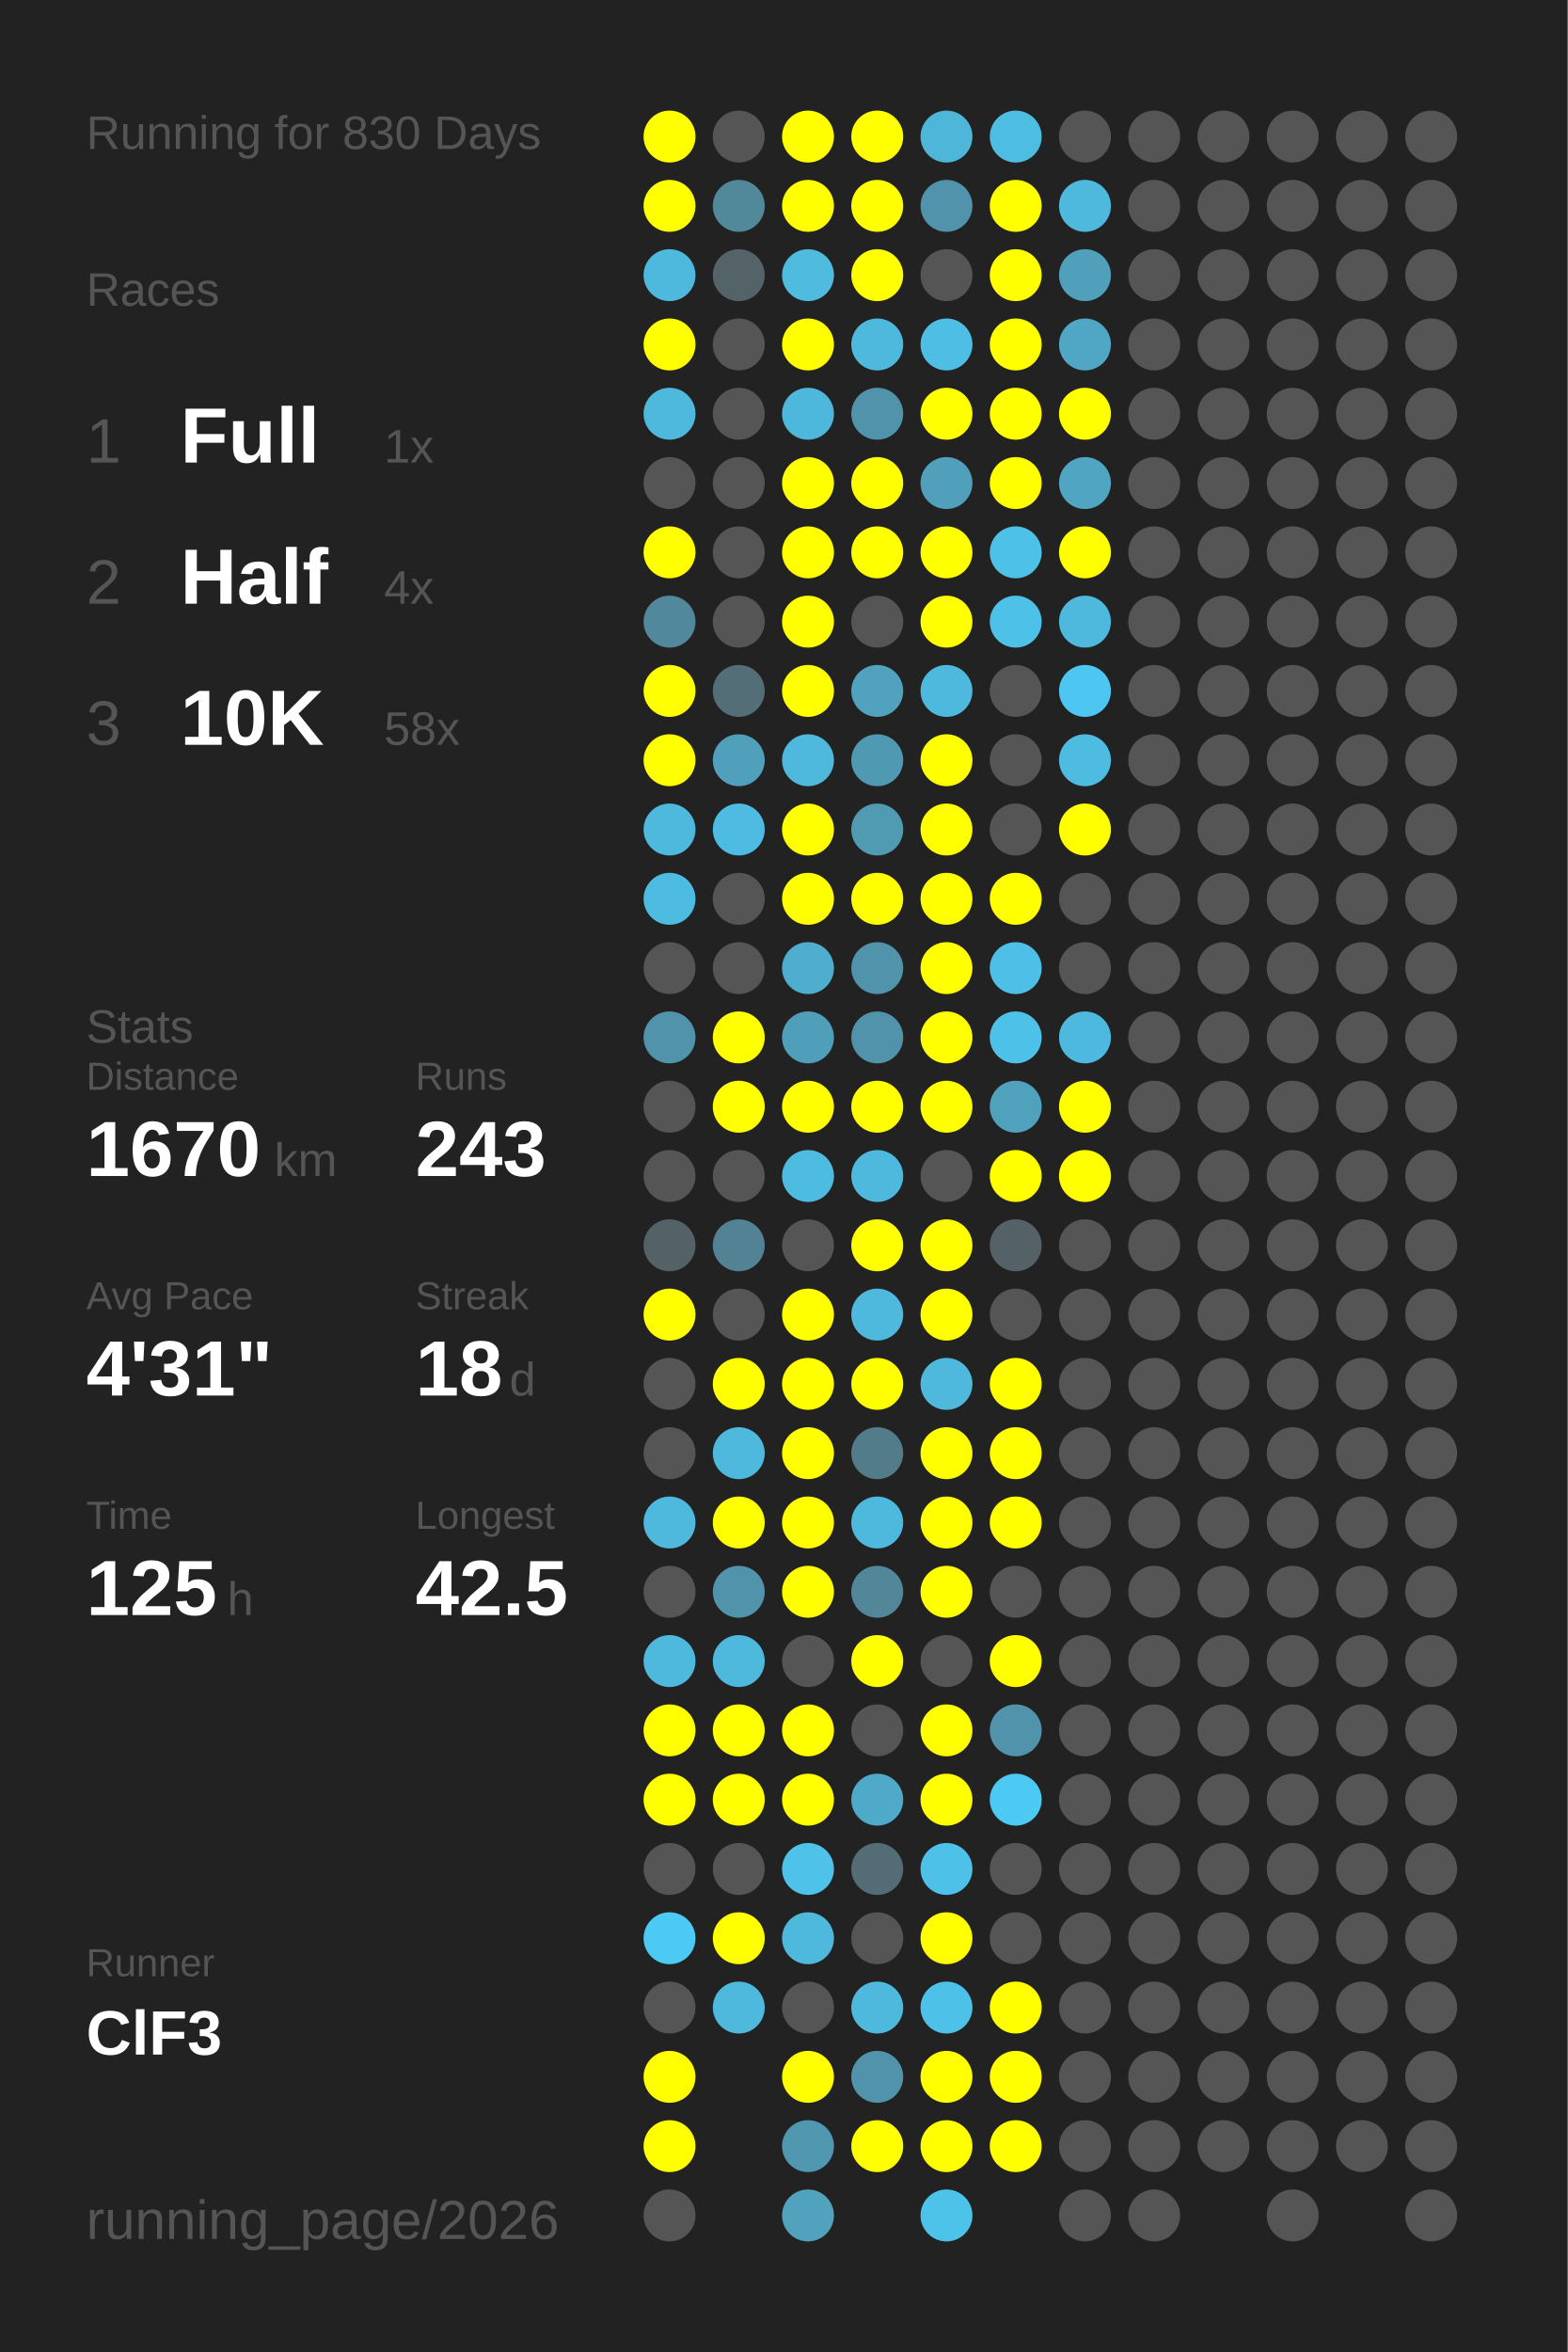
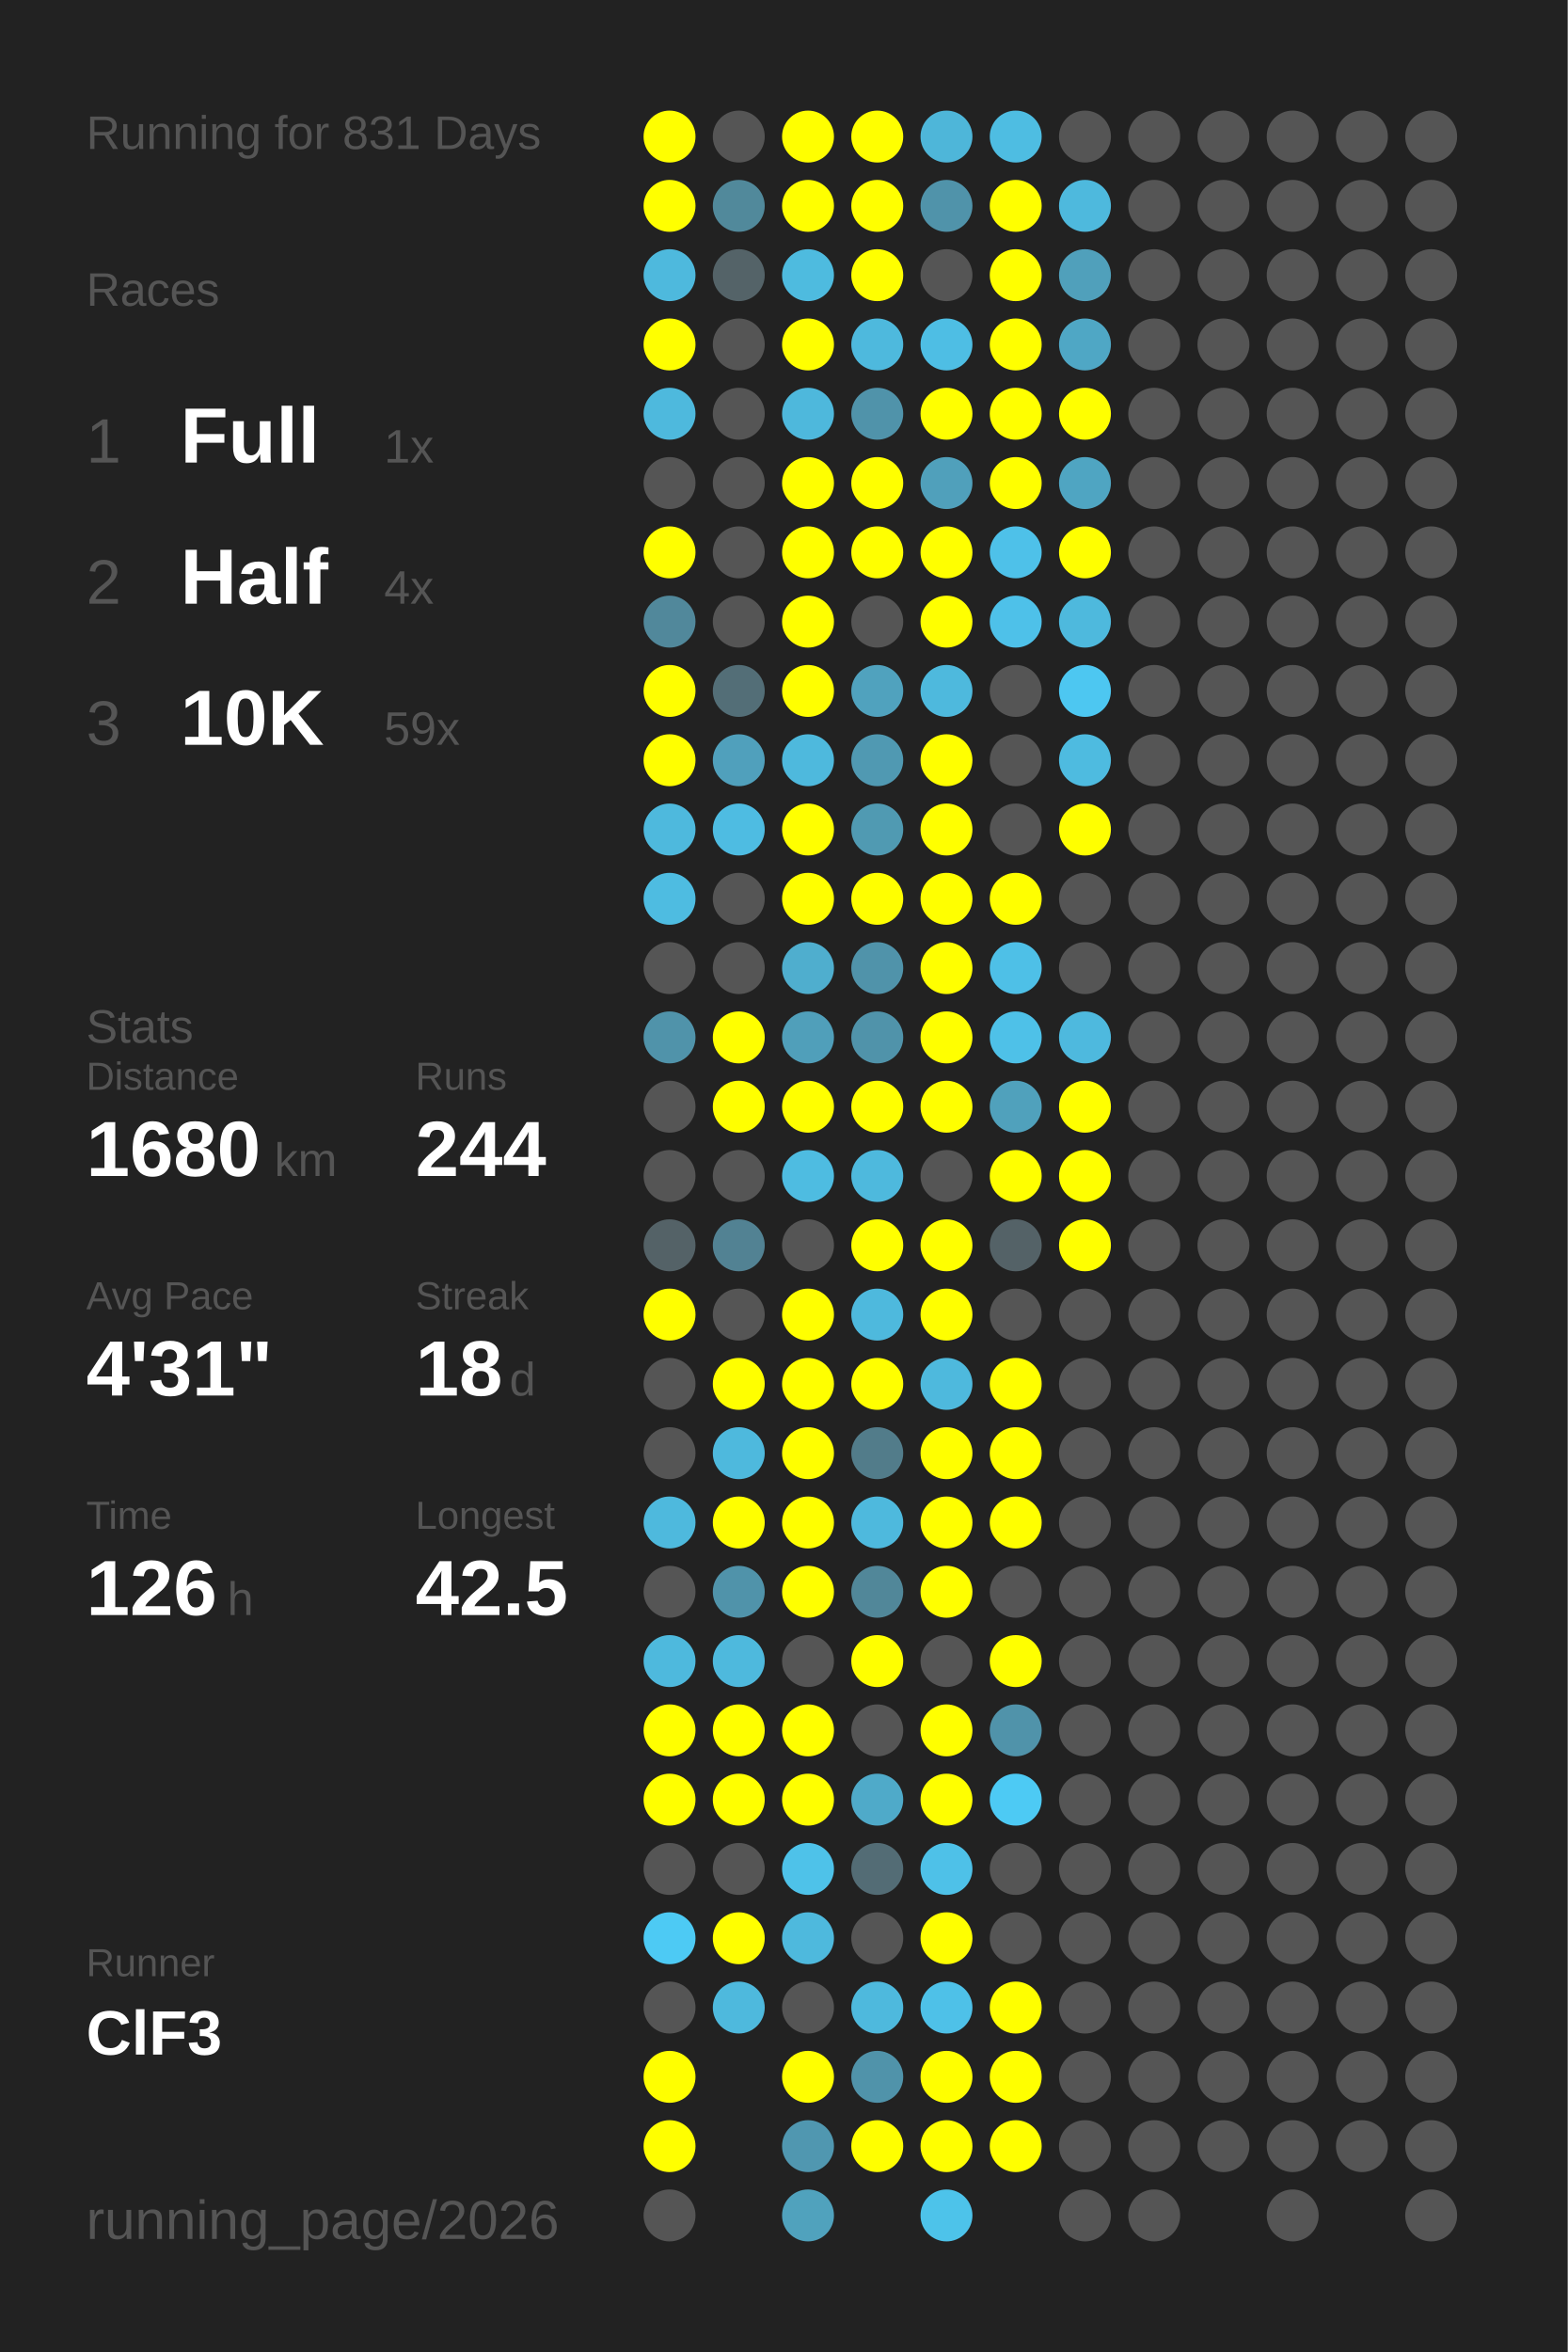
<svg xmlns="http://www.w3.org/2000/svg" baseProfile="full" height="300mm" version="1.1" viewBox="0,0,200,300" width="200mm">
  <defs />
  <rect fill="#222222" height="300" width="200" x="0" y="0" />
-   <text fill="#555555" style="font-size:6px; font-family:Arial;" x="11" y="19">Running for 830 Days</text>
+   <text fill="#555555" style="font-size:6px; font-family:Arial;" x="11" y="19">Running for 831 Days</text>
  <text fill="#555555" style="font-size:6px; font-family:Arial;" x="11" y="39">Races</text>
  <text fill="#555555" style="font-size:8px; font-family:Arial;" x="11" y="59">1</text>
  <text fill="#FFFFFF" style="font-size:10px; font-family:Arial; font-weight:bold;" x="23" y="59">Full</text>
  <text fill="#555555" style="font-size:6px; font-family:Arial;" x="49" y="59">1x</text>
  <text fill="#555555" style="font-size:8px; font-family:Arial;" x="11" y="77">2</text>
  <text fill="#FFFFFF" style="font-size:10px; font-family:Arial; font-weight:bold;" x="23" y="77">Half</text>
  <text fill="#555555" style="font-size:6px; font-family:Arial;" x="49" y="77">4x</text>
  <text fill="#555555" style="font-size:8px; font-family:Arial;" x="11" y="95">3</text>
  <text fill="#FFFFFF" style="font-size:10px; font-family:Arial; font-weight:bold;" x="23" y="95">10K</text>
-   <text fill="#555555" style="font-size:6px; font-family:Arial;" x="49" y="95">58x</text>
+   <text fill="#555555" style="font-size:6px; font-family:Arial;" x="49" y="95">59x</text>
  <text fill="#555555" style="font-size:6px; font-family:Arial;" x="11" y="133">Stats</text>
  <text fill="#555555" style="font-size:5px; font-family:Arial;" x="11" y="139">Distance</text>
-   <text fill="#FFFFFF" style="font-size:10px; font-family:Arial; font-weight:bold;" x="11" y="150">1670</text>
+   <text fill="#FFFFFF" style="font-size:10px; font-family:Arial; font-weight:bold;" x="11" y="150">1680</text>
  <text fill="#555555" style="font-size:6px; font-family:Arial;" x="35" y="150">km</text>
  <text fill="#555555" style="font-size:5px; font-family:Arial;" x="53" y="139">Runs</text>
-   <text fill="#FFFFFF" style="font-size:10px; font-family:Arial; font-weight:bold;" x="53" y="150">243</text>
+   <text fill="#FFFFFF" style="font-size:10px; font-family:Arial; font-weight:bold;" x="53" y="150">244</text>
  <text fill="#555555" style="font-size:5px; font-family:Arial;" x="11" y="167">Avg Pace</text>
  <text fill="#FFFFFF" style="font-size:10px; font-family:Arial; font-weight:bold;" x="11" y="178">4'31"</text>
  <text fill="#555555" style="font-size:5px; font-family:Arial;" x="53" y="167">Streak</text>
  <text fill="#FFFFFF" style="font-size:10px; font-family:Arial; font-weight:bold;" x="53" y="178">18</text>
  <text fill="#555555" style="font-size:6px; font-family:Arial;" x="65" y="178">d</text>
  <text fill="#555555" style="font-size:5px; font-family:Arial;" x="11" y="195">Time</text>
-   <text fill="#FFFFFF" style="font-size:10px; font-family:Arial; font-weight:bold;" x="11" y="206">125</text>
+   <text fill="#FFFFFF" style="font-size:10px; font-family:Arial; font-weight:bold;" x="11" y="206">126</text>
  <text fill="#555555" style="font-size:6px; font-family:Arial;" x="29" y="206">h</text>
  <text fill="#555555" style="font-size:5px; font-family:Arial;" x="53" y="195">Longest</text>
  <text fill="#FFFFFF" style="font-size:10px; font-family:Arial; font-weight:bold;" x="53" y="206">42.5</text>
  <text fill="#555555" style="font-size:5px; font-family:Arial;" x="11" y="252.065">Runner</text>
  <text fill="#FFFFFF" style="font-size:8px; font-family:Arial; font-weight:bold;" x="11" y="262.065">ClF3</text>
  <text fill="#555555" style="font-size:7px; font-family:Arial;" x="11" y="285.581">running_page/2026</text>
  <circle cx="85.417" cy="17.419" fill="#FFFF00" r="3.312" />
  <circle cx="85.417" cy="26.258" fill="#FFFF00" r="3.312" />
  <circle cx="85.417" cy="35.097" fill="#4eb9dd" r="3.312" />
  <circle cx="85.417" cy="43.935" fill="#FFFF00" r="3.312" />
  <circle cx="85.417" cy="52.774" fill="#4eb9dd" r="3.312" />
  <circle cx="85.417" cy="61.613" fill="#555555" r="3.312" />
  <circle cx="85.417" cy="70.452" fill="#FFFF00" r="3.312" />
  <circle cx="85.417" cy="79.29" fill="#51889b" r="3.312" />
  <circle cx="85.417" cy="88.129" fill="#FFFF00" r="3.312" />
  <circle cx="85.417" cy="96.968" fill="#FFFF00" r="3.312" />
  <circle cx="85.417" cy="105.806" fill="#4eb9dd" r="3.312" />
  <circle cx="85.417" cy="114.645" fill="#4ebce1" r="3.312" />
  <circle cx="85.417" cy="123.484" fill="#555555" r="3.312" />
  <circle cx="85.417" cy="132.323" fill="#5093aa" r="3.312" />
  <circle cx="85.417" cy="141.161" fill="#555555" r="3.312" />
  <circle cx="85.417" cy="150" fill="#555555" r="3.312" />
  <circle cx="85.417" cy="158.839" fill="#546267" r="3.312" />
  <circle cx="85.417" cy="167.677" fill="#FFFF00" r="3.312" />
  <circle cx="85.417" cy="176.516" fill="#555555" r="3.312" />
  <circle cx="85.417" cy="185.355" fill="#555555" r="3.312" />
  <circle cx="85.417" cy="194.194" fill="#4eb9dd" r="3.312" />
  <circle cx="85.417" cy="203.032" fill="#555555" r="3.312" />
  <circle cx="85.417" cy="211.871" fill="#4eb9dd" r="3.312" />
  <circle cx="85.417" cy="220.71" fill="#FFFF00" r="3.312" />
  <circle cx="85.417" cy="229.548" fill="#FFFF00" r="3.312" />
  <circle cx="85.417" cy="238.387" fill="#555555" r="3.312" />
  <circle cx="85.417" cy="247.226" fill="#4dcaf4" r="3.312" />
  <circle cx="85.417" cy="256.065" fill="#555555" r="3.312" />
  <circle cx="85.417" cy="264.903" fill="#FFFF00" r="3.312" />
  <circle cx="85.417" cy="273.742" fill="#FFFF00" r="3.312" />
  <circle cx="85.417" cy="282.581" fill="#555555" r="3.312" />
  <circle cx="94.25" cy="17.419" fill="#555555" r="3.312" />
  <circle cx="94.25" cy="26.258" fill="#51899b" r="3.312" />
  <circle cx="94.25" cy="35.097" fill="#546368" r="3.312" />
  <circle cx="94.25" cy="43.935" fill="#555555" r="3.312" />
  <circle cx="94.25" cy="52.774" fill="#555555" r="3.312" />
  <circle cx="94.25" cy="61.613" fill="#555555" r="3.312" />
  <circle cx="94.25" cy="70.452" fill="#555555" r="3.312" />
  <circle cx="94.25" cy="79.29" fill="#555555" r="3.312" />
  <circle cx="94.25" cy="88.129" fill="#536e77" r="3.312" />
  <circle cx="94.25" cy="96.968" fill="#50a0bc" r="3.312" />
  <circle cx="94.25" cy="105.806" fill="#4ebce2" r="3.312" />
  <circle cx="94.25" cy="114.645" fill="#555555" r="3.312" />
  <circle cx="94.25" cy="123.484" fill="#555555" r="3.312" />
  <circle cx="94.25" cy="132.323" fill="#FFFF00" r="3.312" />
  <circle cx="94.25" cy="141.161" fill="#FFFF00" r="3.312" />
  <circle cx="94.25" cy="150" fill="#555555" r="3.312" />
  <circle cx="94.25" cy="158.839" fill="#528293" r="3.312" />
  <circle cx="94.25" cy="167.677" fill="#555555" r="3.312" />
  <circle cx="94.25" cy="176.516" fill="#FFFF00" r="3.312" />
  <circle cx="94.25" cy="185.355" fill="#4eb9dd" r="3.312" />
  <circle cx="94.25" cy="194.194" fill="#FFFF00" r="3.312" />
  <circle cx="94.25" cy="203.032" fill="#5093aa" r="3.312" />
  <circle cx="94.25" cy="211.871" fill="#4eb9dd" r="3.312" />
  <circle cx="94.25" cy="220.71" fill="#FFFF00" r="3.312" />
  <circle cx="94.25" cy="229.548" fill="#FFFF00" r="3.312" />
  <circle cx="94.25" cy="238.387" fill="#555555" r="3.312" />
  <circle cx="94.25" cy="247.226" fill="#FFFF00" r="3.312" />
  <circle cx="94.25" cy="256.065" fill="#4eb9dd" r="3.312" />
  <circle cx="103.083" cy="17.419" fill="#FFFF00" r="3.312" />
  <circle cx="103.083" cy="26.258" fill="#FFFF00" r="3.312" />
  <circle cx="103.083" cy="35.097" fill="#4ebbdf" r="3.312" />
  <circle cx="103.083" cy="43.935" fill="#FFFF00" r="3.312" />
  <circle cx="103.083" cy="52.774" fill="#4eb8dc" r="3.312" />
  <circle cx="103.083" cy="61.613" fill="#FFFF00" r="3.312" />
  <circle cx="103.083" cy="70.452" fill="#FFFF00" r="3.312" />
  <circle cx="103.083" cy="79.29" fill="#FFFF00" r="3.312" />
  <circle cx="103.083" cy="88.129" fill="#FFFF00" r="3.312" />
  <circle cx="103.083" cy="96.968" fill="#4eb9dd" r="3.312" />
  <circle cx="103.083" cy="105.806" fill="#FFFF00" r="3.312" />
  <circle cx="103.083" cy="114.645" fill="#FFFF00" r="3.312" />
  <circle cx="103.083" cy="123.484" fill="#4faece" r="3.312" />
  <circle cx="103.083" cy="132.323" fill="#509fba" r="3.312" />
  <circle cx="103.083" cy="141.161" fill="#FFFF00" r="3.312" />
  <circle cx="103.083" cy="150" fill="#4ebce1" r="3.312" />
  <circle cx="103.083" cy="158.839" fill="#555555" r="3.312" />
  <circle cx="103.083" cy="167.677" fill="#FFFF00" r="3.312" />
  <circle cx="103.083" cy="176.516" fill="#FFFF00" r="3.312" />
  <circle cx="103.083" cy="185.355" fill="#FFFF00" r="3.312" />
  <circle cx="103.083" cy="194.194" fill="#FFFF00" r="3.312" />
  <circle cx="103.083" cy="203.032" fill="#FFFF00" r="3.312" />
  <circle cx="103.083" cy="211.871" fill="#555555" r="3.312" />
  <circle cx="103.083" cy="220.71" fill="#FFFF00" r="3.312" />
  <circle cx="103.083" cy="229.548" fill="#FFFF00" r="3.312" />
  <circle cx="103.083" cy="238.387" fill="#4ec2e9" r="3.312" />
  <circle cx="103.083" cy="247.226" fill="#4eb9dd" r="3.312" />
  <circle cx="103.083" cy="256.065" fill="#555555" r="3.312" />
  <circle cx="103.083" cy="264.903" fill="#FFFF00" r="3.312" />
  <circle cx="103.083" cy="273.742" fill="#5097b0" r="3.312" />
  <circle cx="103.083" cy="282.581" fill="#50a2bd" r="3.312" />
  <circle cx="111.917" cy="17.419" fill="#FFFF00" r="3.312" />
  <circle cx="111.917" cy="26.258" fill="#FFFF00" r="3.312" />
  <circle cx="111.917" cy="35.097" fill="#FFFF00" r="3.312" />
  <circle cx="111.917" cy="43.935" fill="#4eb9dd" r="3.312" />
  <circle cx="111.917" cy="52.774" fill="#5093aa" r="3.312" />
  <circle cx="111.917" cy="61.613" fill="#FFFF00" r="3.312" />
  <circle cx="111.917" cy="70.452" fill="#FFFF00" r="3.312" />
  <circle cx="111.917" cy="79.29" fill="#555555" r="3.312" />
  <circle cx="111.917" cy="88.129" fill="#50a2be" r="3.312" />
  <circle cx="111.917" cy="96.968" fill="#5099b2" r="3.312" />
  <circle cx="111.917" cy="105.806" fill="#509ab2" r="3.312" />
  <circle cx="111.917" cy="114.645" fill="#FFFF00" r="3.312" />
  <circle cx="111.917" cy="123.484" fill="#5093aa" r="3.312" />
  <circle cx="111.917" cy="132.323" fill="#5093aa" r="3.312" />
  <circle cx="111.917" cy="141.161" fill="#FFFF00" r="3.312" />
  <circle cx="111.917" cy="150" fill="#4eb9dd" r="3.312" />
  <circle cx="111.917" cy="158.839" fill="#FFFF00" r="3.312" />
  <circle cx="111.917" cy="167.677" fill="#4eb9dd" r="3.312" />
  <circle cx="111.917" cy="176.516" fill="#FFFF00" r="3.312" />
  <circle cx="111.917" cy="185.355" fill="#527c8a" r="3.312" />
  <circle cx="111.917" cy="194.194" fill="#4eb9dd" r="3.312" />
  <circle cx="111.917" cy="203.032" fill="#518799" r="3.312" />
  <circle cx="111.917" cy="211.871" fill="#FFFF00" r="3.312" />
  <circle cx="111.917" cy="220.71" fill="#555555" r="3.312" />
  <circle cx="111.917" cy="229.548" fill="#4faac9" r="3.312" />
  <circle cx="111.917" cy="238.387" fill="#536c75" r="3.312" />
  <circle cx="111.917" cy="247.226" fill="#555555" r="3.312" />
  <circle cx="111.917" cy="256.065" fill="#4eb9dd" r="3.312" />
  <circle cx="111.917" cy="264.903" fill="#5093aa" r="3.312" />
  <circle cx="111.917" cy="273.742" fill="#FFFF00" r="3.312" />
  <circle cx="120.75" cy="17.419" fill="#4eb6d9" r="3.312" />
  <circle cx="120.75" cy="26.258" fill="#5093aa" r="3.312" />
  <circle cx="120.75" cy="35.097" fill="#555555" r="3.312" />
  <circle cx="120.75" cy="43.935" fill="#4ebee4" r="3.312" />
  <circle cx="120.75" cy="52.774" fill="#FFFF00" r="3.312" />
  <circle cx="120.75" cy="61.613" fill="#50a0bb" r="3.312" />
  <circle cx="120.75" cy="70.452" fill="#FFFF00" r="3.312" />
  <circle cx="120.75" cy="79.29" fill="#FFFF00" r="3.312" />
  <circle cx="120.75" cy="88.129" fill="#4eb9dd" r="3.312" />
  <circle cx="120.75" cy="96.968" fill="#FFFF00" r="3.312" />
  <circle cx="120.75" cy="105.806" fill="#FFFF00" r="3.312" />
  <circle cx="120.75" cy="114.645" fill="#FFFF00" r="3.312" />
  <circle cx="120.75" cy="123.484" fill="#FFFF00" r="3.312" />
  <circle cx="120.75" cy="132.323" fill="#FFFF00" r="3.312" />
  <circle cx="120.75" cy="141.161" fill="#FFFF00" r="3.312" />
  <circle cx="120.75" cy="150" fill="#555555" r="3.312" />
  <circle cx="120.75" cy="158.839" fill="#FFFF00" r="3.312" />
  <circle cx="120.75" cy="167.677" fill="#FFFF00" r="3.312" />
  <circle cx="120.75" cy="176.516" fill="#4eb9dd" r="3.312" />
  <circle cx="120.75" cy="185.355" fill="#FFFF00" r="3.312" />
  <circle cx="120.75" cy="194.194" fill="#FFFF00" r="3.312" />
  <circle cx="120.75" cy="203.032" fill="#FFFF00" r="3.312" />
  <circle cx="120.75" cy="211.871" fill="#555555" r="3.312" />
  <circle cx="120.75" cy="220.71" fill="#FFFF00" r="3.312" />
  <circle cx="120.75" cy="229.548" fill="#FFFF00" r="3.312" />
  <circle cx="120.75" cy="238.387" fill="#4ec1e8" r="3.312" />
  <circle cx="120.75" cy="247.226" fill="#FFFF00" r="3.312" />
  <circle cx="120.75" cy="256.065" fill="#4ec1e8" r="3.312" />
  <circle cx="120.75" cy="264.903" fill="#FFFF00" r="3.312" />
  <circle cx="120.75" cy="273.742" fill="#FFFF00" r="3.312" />
  <circle cx="120.75" cy="282.581" fill="#4dc3ea" r="3.312" />
  <circle cx="129.583" cy="17.419" fill="#4ebde2" r="3.312" />
  <circle cx="129.583" cy="26.258" fill="#FFFF00" r="3.312" />
  <circle cx="129.583" cy="35.097" fill="#FFFF00" r="3.312" />
  <circle cx="129.583" cy="43.935" fill="#FFFF00" r="3.312" />
  <circle cx="129.583" cy="52.774" fill="#FFFF00" r="3.312" />
  <circle cx="129.583" cy="61.613" fill="#FFFF00" r="3.312" />
  <circle cx="129.583" cy="70.452" fill="#4ec1e9" r="3.312" />
  <circle cx="129.583" cy="79.29" fill="#4ec1e9" r="3.312" />
  <circle cx="129.583" cy="88.129" fill="#555555" r="3.312" />
  <circle cx="129.583" cy="96.968" fill="#555555" r="3.312" />
  <circle cx="129.583" cy="105.806" fill="#555555" r="3.312" />
  <circle cx="129.583" cy="114.645" fill="#FFFF00" r="3.312" />
  <circle cx="129.583" cy="123.484" fill="#4ec0e7" r="3.312" />
  <circle cx="129.583" cy="132.323" fill="#4ec1e8" r="3.312" />
  <circle cx="129.583" cy="141.161" fill="#50a1bc" r="3.312" />
  <circle cx="129.583" cy="150" fill="#FFFF00" r="3.312" />
  <circle cx="129.583" cy="158.839" fill="#546267" r="3.312" />
  <circle cx="129.583" cy="167.677" fill="#555555" r="3.312" />
  <circle cx="129.583" cy="176.516" fill="#FFFF00" r="3.312" />
  <circle cx="129.583" cy="185.355" fill="#FFFF00" r="3.312" />
  <circle cx="129.583" cy="194.194" fill="#FFFF00" r="3.312" />
  <circle cx="129.583" cy="203.032" fill="#555555" r="3.312" />
  <circle cx="129.583" cy="211.871" fill="#FFFF00" r="3.312" />
  <circle cx="129.583" cy="220.71" fill="#5093aa" r="3.312" />
  <circle cx="129.583" cy="229.548" fill="#4dcaf4" r="3.312" />
  <circle cx="129.583" cy="238.387" fill="#555555" r="3.312" />
  <circle cx="129.583" cy="247.226" fill="#555555" r="3.312" />
  <circle cx="129.583" cy="256.065" fill="#FFFF00" r="3.312" />
  <circle cx="129.583" cy="264.903" fill="#FFFF00" r="3.312" />
  <circle cx="129.583" cy="273.742" fill="#FFFF00" r="3.312" />
  <circle cx="138.417" cy="17.419" fill="#555555" r="3.312" />
  <circle cx="138.417" cy="26.258" fill="#4eb9dd" r="3.312" />
  <circle cx="138.417" cy="35.097" fill="#50a0bb" r="3.312" />
  <circle cx="138.417" cy="43.935" fill="#4fa7c5" r="3.312" />
  <circle cx="138.417" cy="52.774" fill="#FFFF00" r="3.312" />
  <circle cx="138.417" cy="61.613" fill="#4fa5c2" r="3.312" />
  <circle cx="138.417" cy="70.452" fill="#FFFF00" r="3.312" />
  <circle cx="138.417" cy="79.29" fill="#4eb9dd" r="3.312" />
  <circle cx="138.417" cy="88.129" fill="#4dc7f1" r="3.312" />
  <circle cx="138.417" cy="96.968" fill="#4ebbe0" r="3.312" />
  <circle cx="138.417" cy="105.806" fill="#FFFF00" r="3.312" />
  <circle cx="138.417" cy="114.645" fill="#555555" r="3.312" />
  <circle cx="138.417" cy="123.484" fill="#555555" r="3.312" />
  <circle cx="138.417" cy="132.323" fill="#4eb9de" r="3.312" />
  <circle cx="138.417" cy="141.161" fill="#FFFF00" r="3.312" />
  <circle cx="138.417" cy="150" fill="#FFFF00" r="3.312" />
-   <circle cx="138.417" cy="158.839" fill="#555555" r="3.312" />
+   <circle cx="138.417" cy="158.839" fill="#FFFF00" r="3.312" />
  <circle cx="138.417" cy="167.677" fill="#555555" r="3.312" />
  <circle cx="138.417" cy="176.516" fill="#555555" r="3.312" />
  <circle cx="138.417" cy="185.355" fill="#555555" r="3.312" />
  <circle cx="138.417" cy="194.194" fill="#555555" r="3.312" />
  <circle cx="138.417" cy="203.032" fill="#555555" r="3.312" />
  <circle cx="138.417" cy="211.871" fill="#555555" r="3.312" />
  <circle cx="138.417" cy="220.71" fill="#555555" r="3.312" />
  <circle cx="138.417" cy="229.548" fill="#555555" r="3.312" />
  <circle cx="138.417" cy="238.387" fill="#555555" r="3.312" />
  <circle cx="138.417" cy="247.226" fill="#555555" r="3.312" />
  <circle cx="138.417" cy="256.065" fill="#555555" r="3.312" />
  <circle cx="138.417" cy="264.903" fill="#555555" r="3.312" />
  <circle cx="138.417" cy="273.742" fill="#555555" r="3.312" />
  <circle cx="138.417" cy="282.581" fill="#555555" r="3.312" />
  <circle cx="147.25" cy="17.419" fill="#555555" r="3.312" />
  <circle cx="147.25" cy="26.258" fill="#555555" r="3.312" />
  <circle cx="147.25" cy="35.097" fill="#555555" r="3.312" />
  <circle cx="147.25" cy="43.935" fill="#555555" r="3.312" />
  <circle cx="147.25" cy="52.774" fill="#555555" r="3.312" />
  <circle cx="147.25" cy="61.613" fill="#555555" r="3.312" />
  <circle cx="147.25" cy="70.452" fill="#555555" r="3.312" />
  <circle cx="147.25" cy="79.29" fill="#555555" r="3.312" />
  <circle cx="147.25" cy="88.129" fill="#555555" r="3.312" />
  <circle cx="147.25" cy="96.968" fill="#555555" r="3.312" />
  <circle cx="147.25" cy="105.806" fill="#555555" r="3.312" />
  <circle cx="147.25" cy="114.645" fill="#555555" r="3.312" />
  <circle cx="147.25" cy="123.484" fill="#555555" r="3.312" />
  <circle cx="147.25" cy="132.323" fill="#555555" r="3.312" />
  <circle cx="147.25" cy="141.161" fill="#555555" r="3.312" />
  <circle cx="147.25" cy="150" fill="#555555" r="3.312" />
  <circle cx="147.25" cy="158.839" fill="#555555" r="3.312" />
  <circle cx="147.25" cy="167.677" fill="#555555" r="3.312" />
  <circle cx="147.25" cy="176.516" fill="#555555" r="3.312" />
  <circle cx="147.25" cy="185.355" fill="#555555" r="3.312" />
  <circle cx="147.25" cy="194.194" fill="#555555" r="3.312" />
  <circle cx="147.25" cy="203.032" fill="#555555" r="3.312" />
  <circle cx="147.25" cy="211.871" fill="#555555" r="3.312" />
  <circle cx="147.25" cy="220.71" fill="#555555" r="3.312" />
  <circle cx="147.25" cy="229.548" fill="#555555" r="3.312" />
  <circle cx="147.25" cy="238.387" fill="#555555" r="3.312" />
  <circle cx="147.25" cy="247.226" fill="#555555" r="3.312" />
  <circle cx="147.25" cy="256.065" fill="#555555" r="3.312" />
  <circle cx="147.25" cy="264.903" fill="#555555" r="3.312" />
  <circle cx="147.25" cy="273.742" fill="#555555" r="3.312" />
  <circle cx="147.25" cy="282.581" fill="#555555" r="3.312" />
  <circle cx="156.083" cy="17.419" fill="#555555" r="3.312" />
  <circle cx="156.083" cy="26.258" fill="#555555" r="3.312" />
  <circle cx="156.083" cy="35.097" fill="#555555" r="3.312" />
  <circle cx="156.083" cy="43.935" fill="#555555" r="3.312" />
  <circle cx="156.083" cy="52.774" fill="#555555" r="3.312" />
  <circle cx="156.083" cy="61.613" fill="#555555" r="3.312" />
  <circle cx="156.083" cy="70.452" fill="#555555" r="3.312" />
  <circle cx="156.083" cy="79.29" fill="#555555" r="3.312" />
  <circle cx="156.083" cy="88.129" fill="#555555" r="3.312" />
  <circle cx="156.083" cy="96.968" fill="#555555" r="3.312" />
  <circle cx="156.083" cy="105.806" fill="#555555" r="3.312" />
  <circle cx="156.083" cy="114.645" fill="#555555" r="3.312" />
  <circle cx="156.083" cy="123.484" fill="#555555" r="3.312" />
  <circle cx="156.083" cy="132.323" fill="#555555" r="3.312" />
  <circle cx="156.083" cy="141.161" fill="#555555" r="3.312" />
  <circle cx="156.083" cy="150" fill="#555555" r="3.312" />
  <circle cx="156.083" cy="158.839" fill="#555555" r="3.312" />
  <circle cx="156.083" cy="167.677" fill="#555555" r="3.312" />
  <circle cx="156.083" cy="176.516" fill="#555555" r="3.312" />
  <circle cx="156.083" cy="185.355" fill="#555555" r="3.312" />
  <circle cx="156.083" cy="194.194" fill="#555555" r="3.312" />
  <circle cx="156.083" cy="203.032" fill="#555555" r="3.312" />
  <circle cx="156.083" cy="211.871" fill="#555555" r="3.312" />
  <circle cx="156.083" cy="220.71" fill="#555555" r="3.312" />
  <circle cx="156.083" cy="229.548" fill="#555555" r="3.312" />
  <circle cx="156.083" cy="238.387" fill="#555555" r="3.312" />
  <circle cx="156.083" cy="247.226" fill="#555555" r="3.312" />
  <circle cx="156.083" cy="256.065" fill="#555555" r="3.312" />
  <circle cx="156.083" cy="264.903" fill="#555555" r="3.312" />
  <circle cx="156.083" cy="273.742" fill="#555555" r="3.312" />
  <circle cx="164.917" cy="17.419" fill="#555555" r="3.312" />
  <circle cx="164.917" cy="26.258" fill="#555555" r="3.312" />
  <circle cx="164.917" cy="35.097" fill="#555555" r="3.312" />
  <circle cx="164.917" cy="43.935" fill="#555555" r="3.312" />
  <circle cx="164.917" cy="52.774" fill="#555555" r="3.312" />
  <circle cx="164.917" cy="61.613" fill="#555555" r="3.312" />
  <circle cx="164.917" cy="70.452" fill="#555555" r="3.312" />
  <circle cx="164.917" cy="79.29" fill="#555555" r="3.312" />
  <circle cx="164.917" cy="88.129" fill="#555555" r="3.312" />
  <circle cx="164.917" cy="96.968" fill="#555555" r="3.312" />
  <circle cx="164.917" cy="105.806" fill="#555555" r="3.312" />
  <circle cx="164.917" cy="114.645" fill="#555555" r="3.312" />
  <circle cx="164.917" cy="123.484" fill="#555555" r="3.312" />
  <circle cx="164.917" cy="132.323" fill="#555555" r="3.312" />
  <circle cx="164.917" cy="141.161" fill="#555555" r="3.312" />
  <circle cx="164.917" cy="150" fill="#555555" r="3.312" />
  <circle cx="164.917" cy="158.839" fill="#555555" r="3.312" />
  <circle cx="164.917" cy="167.677" fill="#555555" r="3.312" />
  <circle cx="164.917" cy="176.516" fill="#555555" r="3.312" />
  <circle cx="164.917" cy="185.355" fill="#555555" r="3.312" />
  <circle cx="164.917" cy="194.194" fill="#555555" r="3.312" />
  <circle cx="164.917" cy="203.032" fill="#555555" r="3.312" />
  <circle cx="164.917" cy="211.871" fill="#555555" r="3.312" />
  <circle cx="164.917" cy="220.71" fill="#555555" r="3.312" />
  <circle cx="164.917" cy="229.548" fill="#555555" r="3.312" />
  <circle cx="164.917" cy="238.387" fill="#555555" r="3.312" />
  <circle cx="164.917" cy="247.226" fill="#555555" r="3.312" />
  <circle cx="164.917" cy="256.065" fill="#555555" r="3.312" />
  <circle cx="164.917" cy="264.903" fill="#555555" r="3.312" />
  <circle cx="164.917" cy="273.742" fill="#555555" r="3.312" />
  <circle cx="164.917" cy="282.581" fill="#555555" r="3.312" />
  <circle cx="173.75" cy="17.419" fill="#555555" r="3.312" />
  <circle cx="173.75" cy="26.258" fill="#555555" r="3.312" />
  <circle cx="173.75" cy="35.097" fill="#555555" r="3.312" />
  <circle cx="173.75" cy="43.935" fill="#555555" r="3.312" />
  <circle cx="173.75" cy="52.774" fill="#555555" r="3.312" />
  <circle cx="173.75" cy="61.613" fill="#555555" r="3.312" />
  <circle cx="173.75" cy="70.452" fill="#555555" r="3.312" />
  <circle cx="173.75" cy="79.29" fill="#555555" r="3.312" />
  <circle cx="173.75" cy="88.129" fill="#555555" r="3.312" />
  <circle cx="173.75" cy="96.968" fill="#555555" r="3.312" />
  <circle cx="173.75" cy="105.806" fill="#555555" r="3.312" />
  <circle cx="173.75" cy="114.645" fill="#555555" r="3.312" />
  <circle cx="173.75" cy="123.484" fill="#555555" r="3.312" />
  <circle cx="173.75" cy="132.323" fill="#555555" r="3.312" />
  <circle cx="173.75" cy="141.161" fill="#555555" r="3.312" />
  <circle cx="173.75" cy="150" fill="#555555" r="3.312" />
  <circle cx="173.75" cy="158.839" fill="#555555" r="3.312" />
  <circle cx="173.75" cy="167.677" fill="#555555" r="3.312" />
  <circle cx="173.75" cy="176.516" fill="#555555" r="3.312" />
  <circle cx="173.75" cy="185.355" fill="#555555" r="3.312" />
  <circle cx="173.75" cy="194.194" fill="#555555" r="3.312" />
  <circle cx="173.75" cy="203.032" fill="#555555" r="3.312" />
  <circle cx="173.75" cy="211.871" fill="#555555" r="3.312" />
  <circle cx="173.75" cy="220.71" fill="#555555" r="3.312" />
  <circle cx="173.75" cy="229.548" fill="#555555" r="3.312" />
  <circle cx="173.75" cy="238.387" fill="#555555" r="3.312" />
  <circle cx="173.75" cy="247.226" fill="#555555" r="3.312" />
  <circle cx="173.75" cy="256.065" fill="#555555" r="3.312" />
  <circle cx="173.75" cy="264.903" fill="#555555" r="3.312" />
  <circle cx="173.75" cy="273.742" fill="#555555" r="3.312" />
  <circle cx="182.583" cy="17.419" fill="#555555" r="3.312" />
  <circle cx="182.583" cy="26.258" fill="#555555" r="3.312" />
  <circle cx="182.583" cy="35.097" fill="#555555" r="3.312" />
  <circle cx="182.583" cy="43.935" fill="#555555" r="3.312" />
  <circle cx="182.583" cy="52.774" fill="#555555" r="3.312" />
  <circle cx="182.583" cy="61.613" fill="#555555" r="3.312" />
  <circle cx="182.583" cy="70.452" fill="#555555" r="3.312" />
  <circle cx="182.583" cy="79.29" fill="#555555" r="3.312" />
  <circle cx="182.583" cy="88.129" fill="#555555" r="3.312" />
  <circle cx="182.583" cy="96.968" fill="#555555" r="3.312" />
  <circle cx="182.583" cy="105.806" fill="#555555" r="3.312" />
  <circle cx="182.583" cy="114.645" fill="#555555" r="3.312" />
  <circle cx="182.583" cy="123.484" fill="#555555" r="3.312" />
  <circle cx="182.583" cy="132.323" fill="#555555" r="3.312" />
  <circle cx="182.583" cy="141.161" fill="#555555" r="3.312" />
  <circle cx="182.583" cy="150" fill="#555555" r="3.312" />
  <circle cx="182.583" cy="158.839" fill="#555555" r="3.312" />
  <circle cx="182.583" cy="167.677" fill="#555555" r="3.312" />
  <circle cx="182.583" cy="176.516" fill="#555555" r="3.312" />
  <circle cx="182.583" cy="185.355" fill="#555555" r="3.312" />
  <circle cx="182.583" cy="194.194" fill="#555555" r="3.312" />
  <circle cx="182.583" cy="203.032" fill="#555555" r="3.312" />
  <circle cx="182.583" cy="211.871" fill="#555555" r="3.312" />
  <circle cx="182.583" cy="220.71" fill="#555555" r="3.312" />
  <circle cx="182.583" cy="229.548" fill="#555555" r="3.312" />
  <circle cx="182.583" cy="238.387" fill="#555555" r="3.312" />
  <circle cx="182.583" cy="247.226" fill="#555555" r="3.312" />
  <circle cx="182.583" cy="256.065" fill="#555555" r="3.312" />
  <circle cx="182.583" cy="264.903" fill="#555555" r="3.312" />
  <circle cx="182.583" cy="273.742" fill="#555555" r="3.312" />
  <circle cx="182.583" cy="282.581" fill="#555555" r="3.312" />
</svg>
